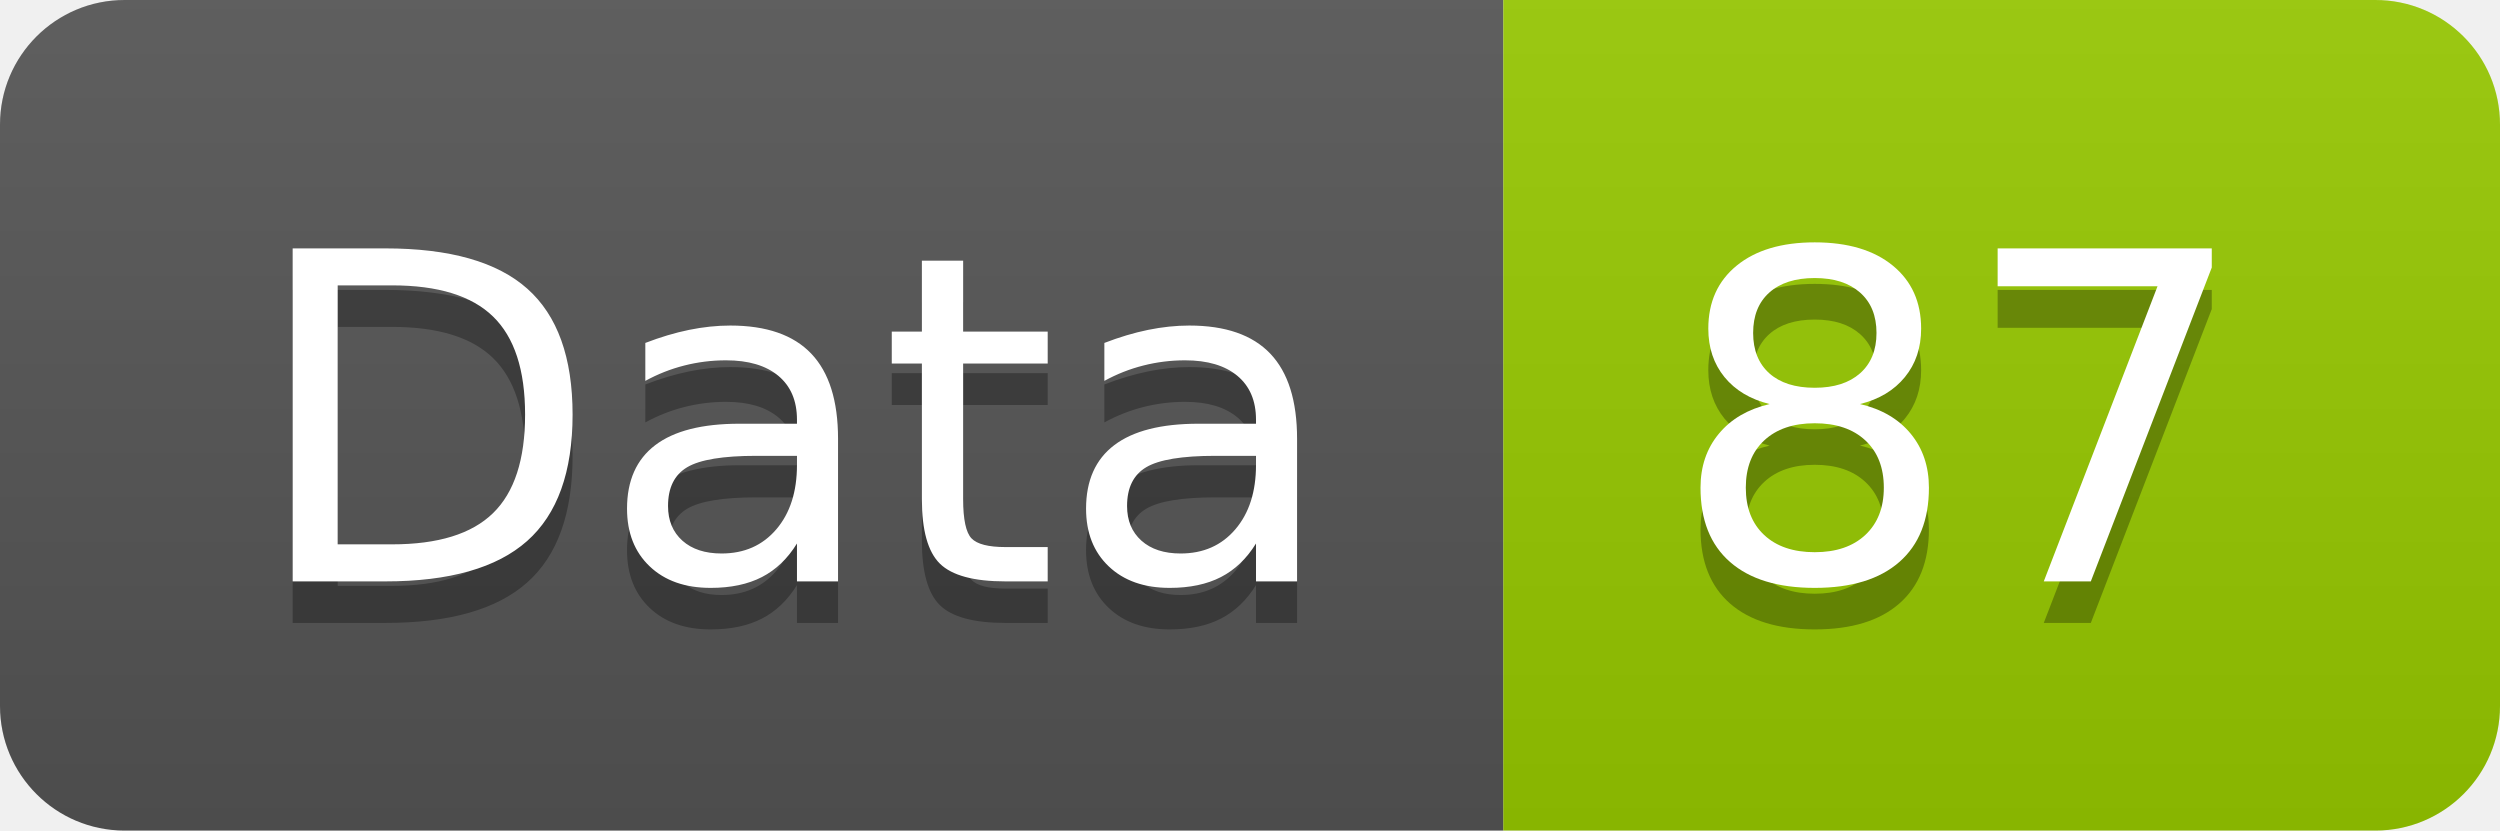
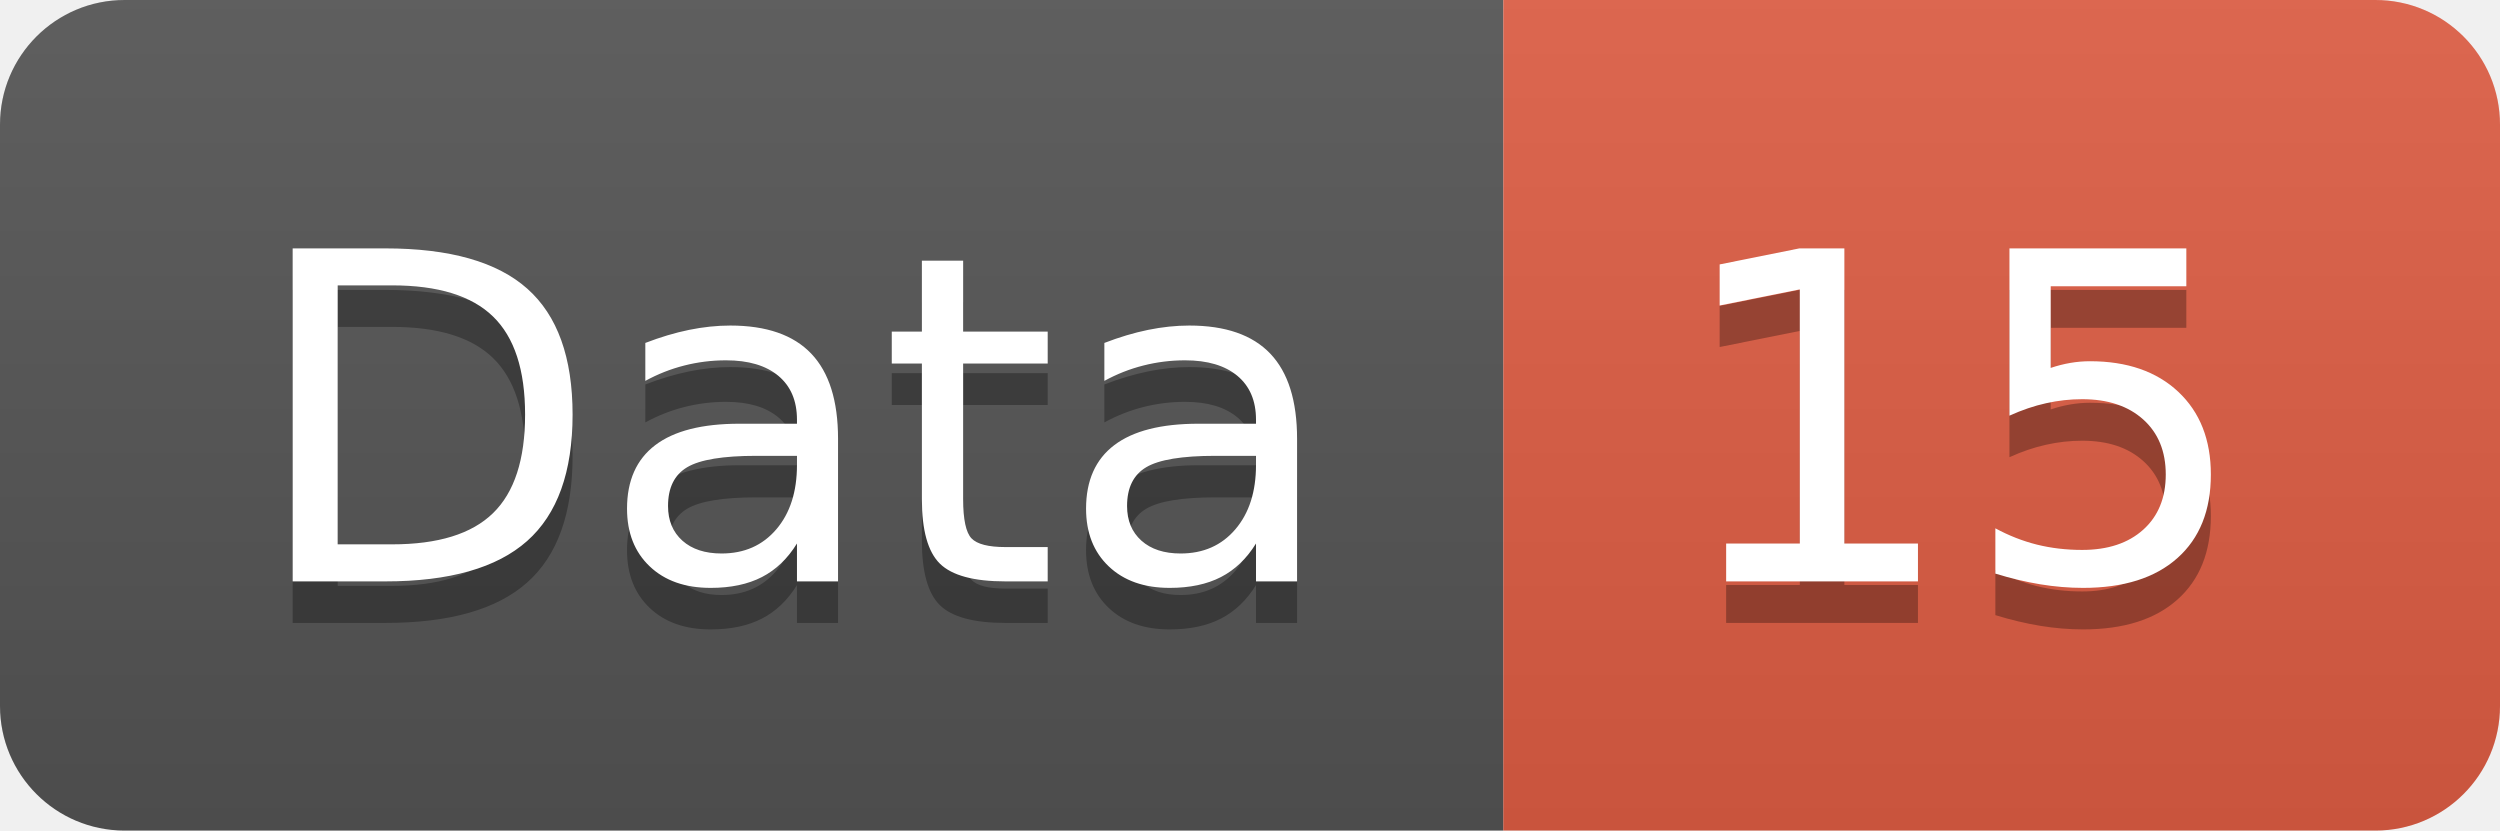
<svg xmlns="http://www.w3.org/2000/svg" width="60.2" height="20">
  <linearGradient id="smooth" x2="0" y2="100%">
    <stop offset="0" stop-color="#bbb" stop-opacity=".1" />
    <stop offset="1" stop-opacity=".1" />
  </linearGradient>
  <clipPath id="round">
    <rect width="60.2" height="20" rx="3" fill="#fff" />
  </clipPath>
  <g clip-path="url(#round)">
    <rect width="36.2" height="20" fill="#555" />
-     <rect x="36.2" width="24.0" height="20" fill="#97CA00" />
+     <rect x="36.2" width="24.0" height="20" fill="#e05d44" />
    <rect width="60.2" height="20" fill="url(#smooth)" />
  </g>
  <g fill="#fff" text-anchor="middle" font-family="DejaVu Sans,Verdana,Geneva,sans-serif" font-size="110">
    <text x="191.0" y="150" fill="#010101" fill-opacity=".3" transform="scale(0.1)" textLength="262.0" lengthAdjust="spacing">Data</text>
    <text x="191.0" y="140" transform="scale(0.1)" textLength="262.0" lengthAdjust="spacing">Data</text>
-     <text x="472.0" y="150" fill="#010101" fill-opacity=".3" transform="scale(0.1)" textLength="140.0" lengthAdjust="spacing">87</text>
-     <text x="472.0" y="140" transform="scale(0.1)" textLength="140.0" lengthAdjust="spacing">87</text>
+     <text x="472.0" y="150" fill="#010101" fill-opacity=".3" transform="scale(0.1)" textLength="140.0" lengthAdjust="spacing">15</text>
+     <text x="472.0" y="140" transform="scale(0.1)" textLength="140.0" lengthAdjust="spacing">15</text>
  </g>
</svg>
